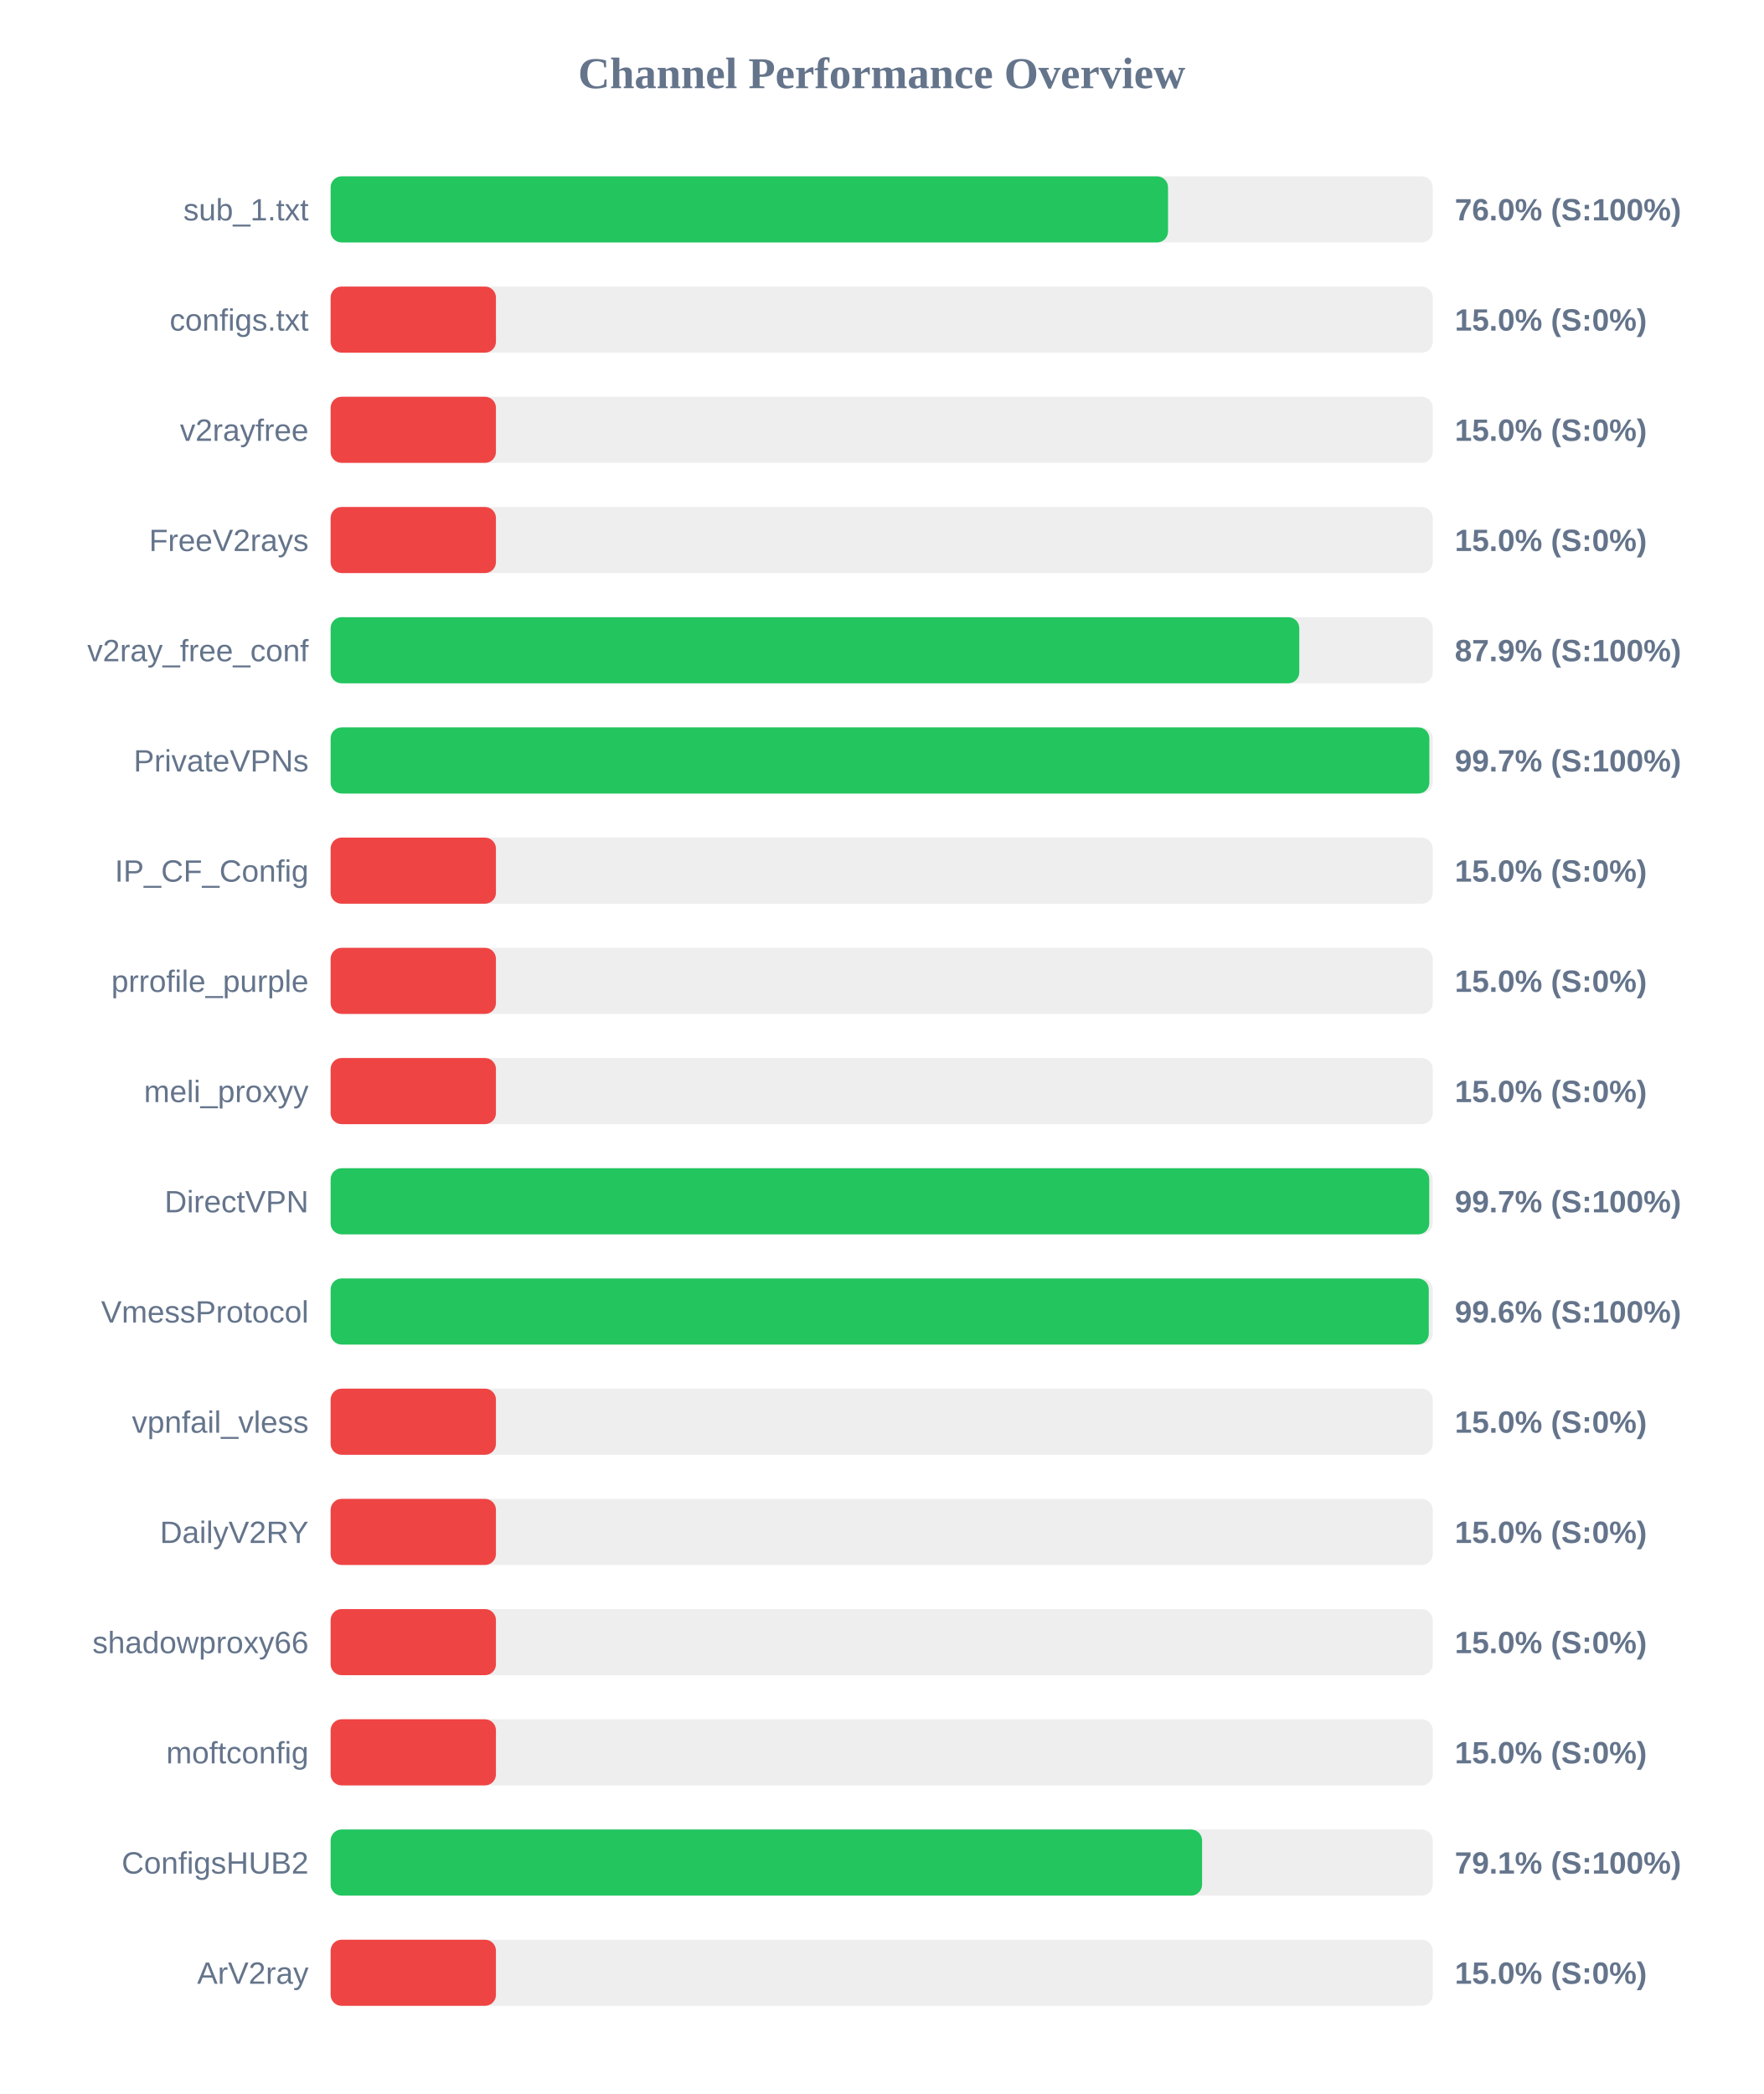
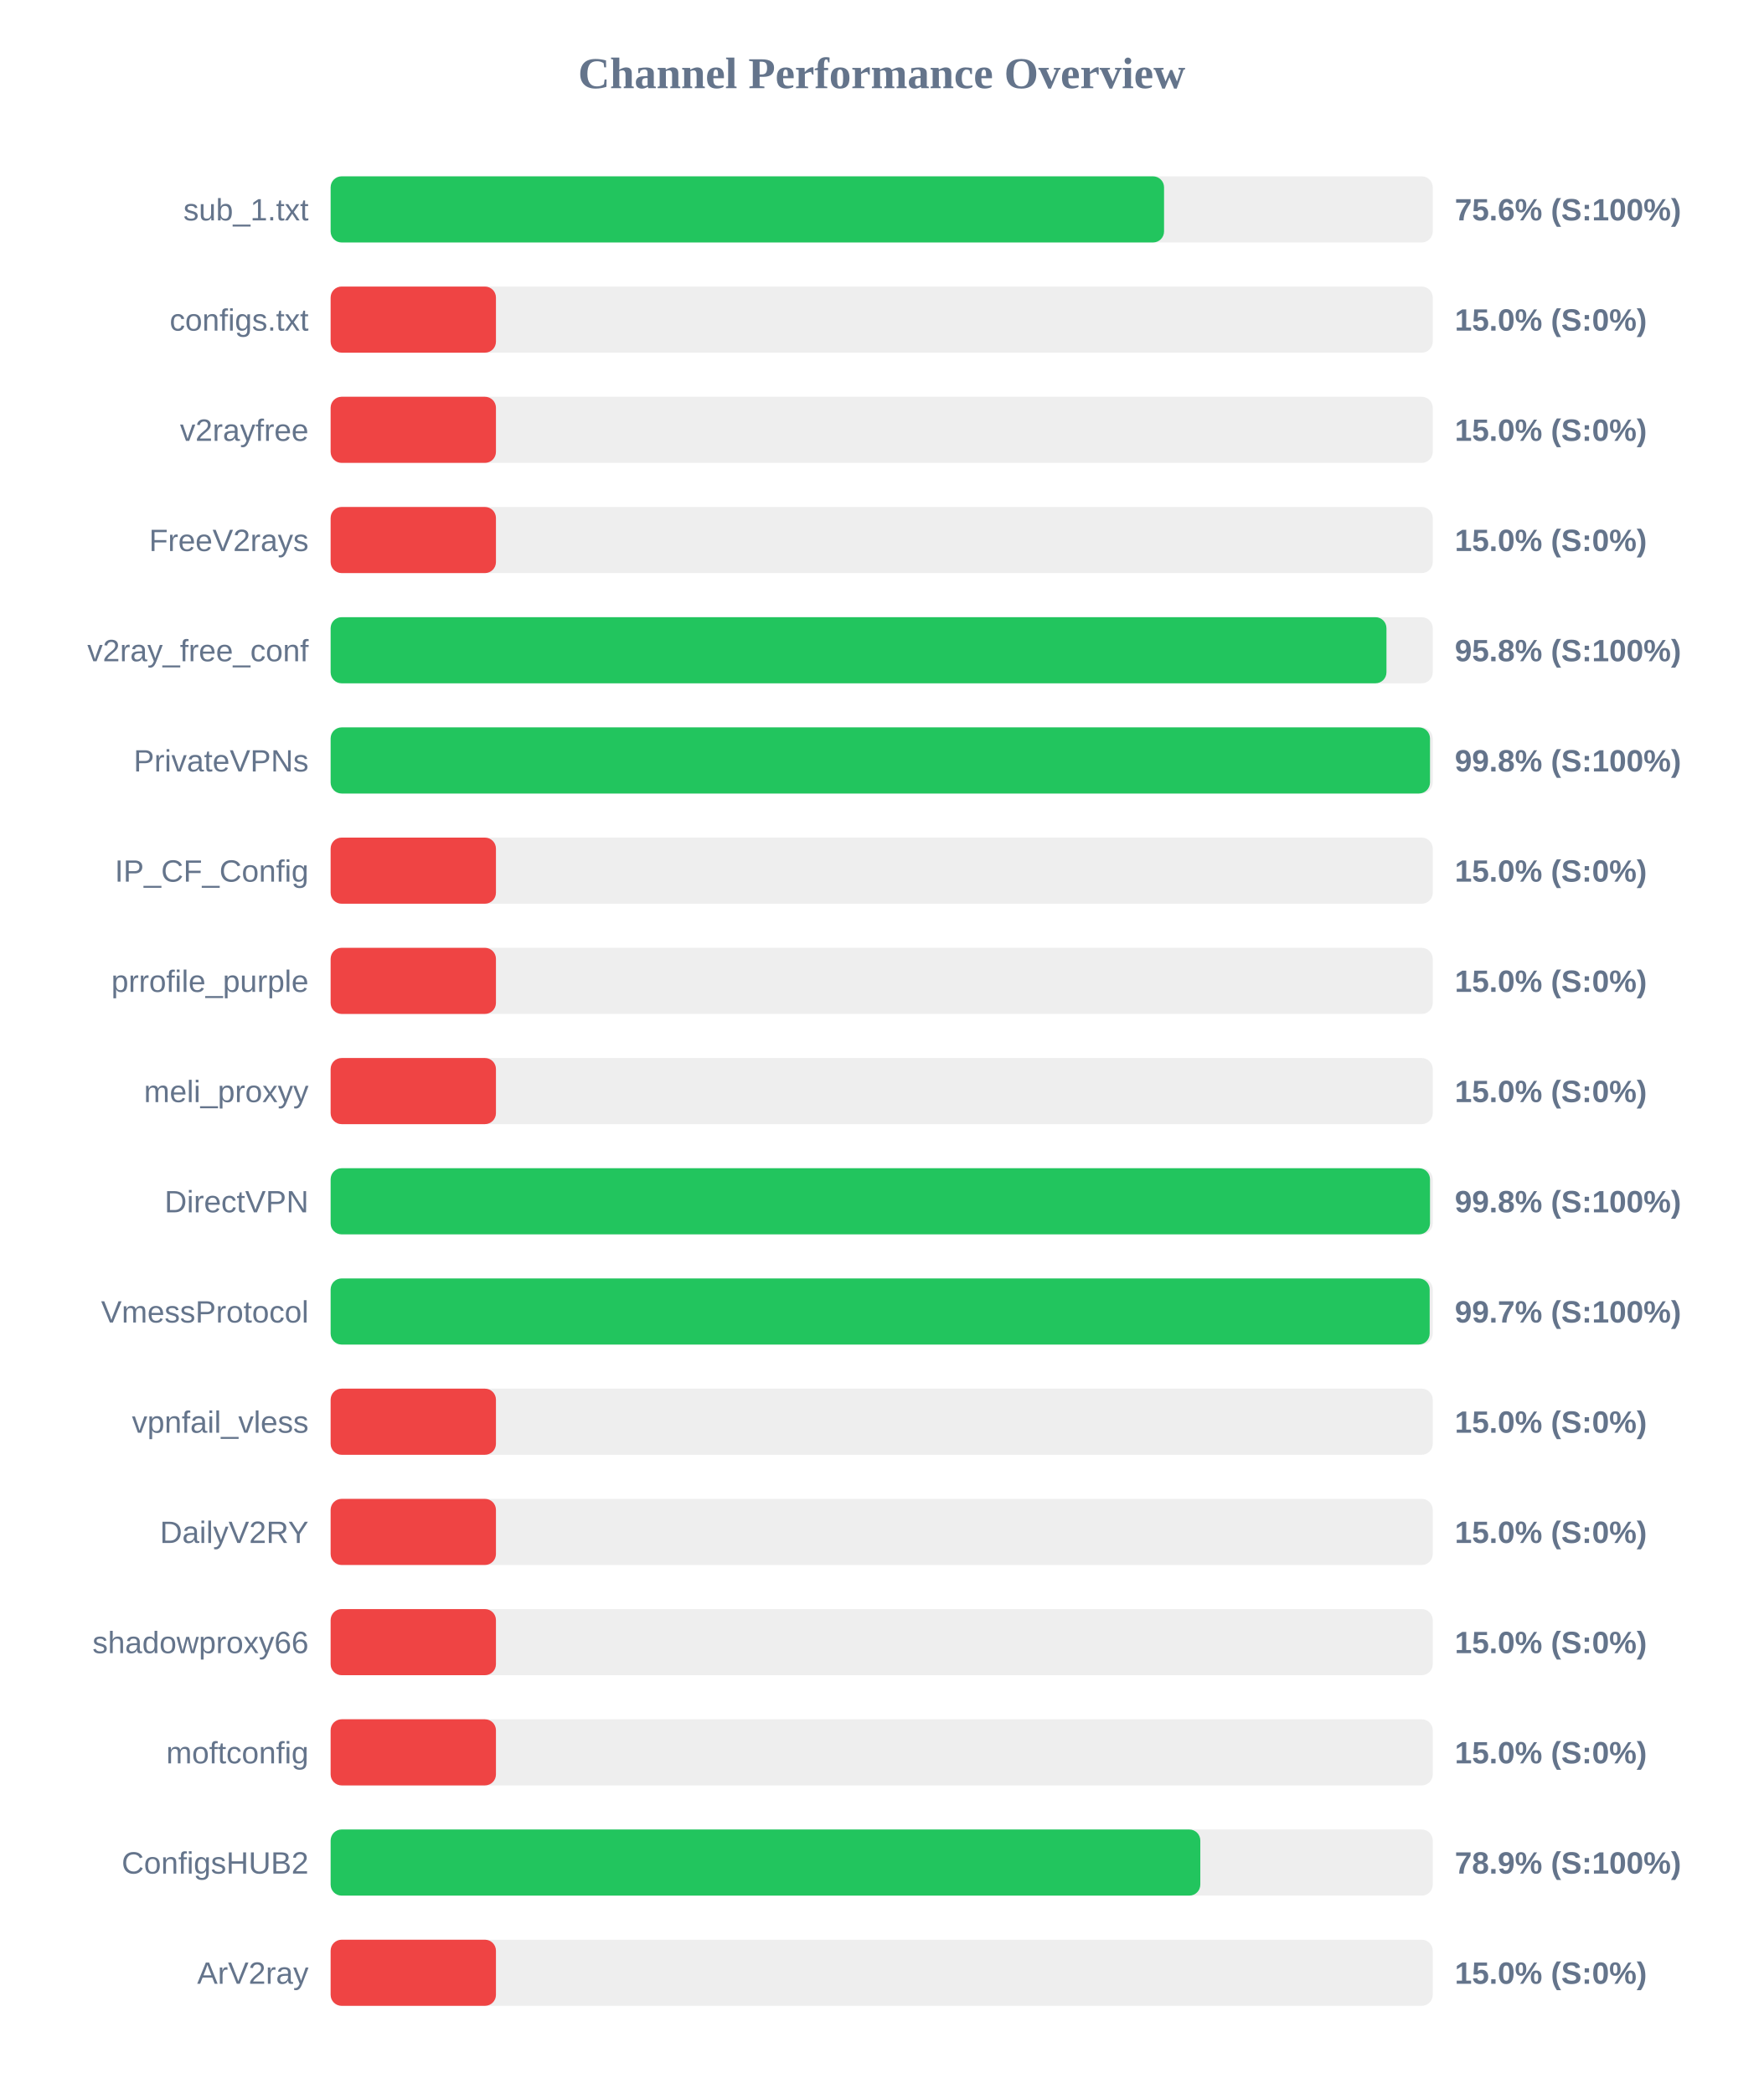
<svg xmlns="http://www.w3.org/2000/svg" width="800" height="950" version="1.1">
  <style>
        .row { font: 14px Arial; fill: #64748b; }
        .score { font: bold 14px Arial; fill: #64748b; }
    </style>
  <text x="400" y="40" text-anchor="middle" font-size="20px" font-weight="bold" fill="#64748b">Channel Performance Overview</text>
  <rect x="150" y="80" width="500" height="30" fill="#eee" rx="5" />
-   <rect x="150" y="80" width="379.9" height="30" fill="#22c55e" rx="5" />
+   <rect x="150" y="80" width="378.1" height="30" fill="#22c55e" rx="5" />
  <text x="140" y="100" text-anchor="end" class="row">sub_1.txt</text>
-   <text x="660" y="100" text-anchor="start" class="score">76.0% (S:100%)</text>
+   <text x="660" y="100" text-anchor="start" class="score">75.6% (S:100%)</text>
  <rect x="150" y="130" width="500" height="30" fill="#eee" rx="5" />
  <rect x="150" y="130" width="75.0" height="30" fill="#ef4444" rx="5" />
  <text x="140" y="150" text-anchor="end" class="row">configs.txt</text>
  <text x="660" y="150" text-anchor="start" class="score">15.0% (S:0%)</text>
  <rect x="150" y="180" width="500" height="30" fill="#eee" rx="5" />
  <rect x="150" y="180" width="75.0" height="30" fill="#ef4444" rx="5" />
  <text x="140" y="200" text-anchor="end" class="row">v2rayfree</text>
  <text x="660" y="200" text-anchor="start" class="score">15.0% (S:0%)</text>
  <rect x="150" y="230" width="500" height="30" fill="#eee" rx="5" />
  <rect x="150" y="230" width="75.0" height="30" fill="#ef4444" rx="5" />
  <text x="140" y="250" text-anchor="end" class="row">FreeV2rays</text>
  <text x="660" y="250" text-anchor="start" class="score">15.0% (S:0%)</text>
  <rect x="150" y="280" width="500" height="30" fill="#eee" rx="5" />
-   <rect x="150" y="280" width="439.45" height="30" fill="#22c55e" rx="5" />
+   <rect x="150" y="280" width="479.0" height="30" fill="#22c55e" rx="5" />
  <text x="140" y="300" text-anchor="end" class="row">v2ray_free_conf</text>
-   <text x="660" y="300" text-anchor="start" class="score">87.9% (S:100%)</text>
+   <text x="660" y="300" text-anchor="start" class="score">95.8% (S:100%)</text>
  <rect x="150" y="330" width="500" height="30" fill="#eee" rx="5" />
-   <rect x="150" y="330" width="498.45" height="30" fill="#22c55e" rx="5" />
+   <rect x="150" y="330" width="498.75" height="30" fill="#22c55e" rx="5" />
  <text x="140" y="350" text-anchor="end" class="row">PrivateVPNs</text>
-   <text x="660" y="350" text-anchor="start" class="score">99.7% (S:100%)</text>
+   <text x="660" y="350" text-anchor="start" class="score">99.8% (S:100%)</text>
  <rect x="150" y="380" width="500" height="30" fill="#eee" rx="5" />
  <rect x="150" y="380" width="75.0" height="30" fill="#ef4444" rx="5" />
  <text x="140" y="400" text-anchor="end" class="row">IP_CF_Config</text>
  <text x="660" y="400" text-anchor="start" class="score">15.0% (S:0%)</text>
  <rect x="150" y="430" width="500" height="30" fill="#eee" rx="5" />
  <rect x="150" y="430" width="75.0" height="30" fill="#ef4444" rx="5" />
  <text x="140" y="450" text-anchor="end" class="row">prrofile_purple</text>
  <text x="660" y="450" text-anchor="start" class="score">15.0% (S:0%)</text>
  <rect x="150" y="480" width="500" height="30" fill="#eee" rx="5" />
  <rect x="150" y="480" width="75.0" height="30" fill="#ef4444" rx="5" />
  <text x="140" y="500" text-anchor="end" class="row">meli_proxyy</text>
  <text x="660" y="500" text-anchor="start" class="score">15.0% (S:0%)</text>
  <rect x="150" y="530" width="500" height="30" fill="#eee" rx="5" />
-   <rect x="150" y="530" width="498.4" height="30" fill="#22c55e" rx="5" />
+   <rect x="150" y="530" width="498.75" height="30" fill="#22c55e" rx="5" />
  <text x="140" y="550" text-anchor="end" class="row">DirectVPN</text>
-   <text x="660" y="550" text-anchor="start" class="score">99.7% (S:100%)</text>
+   <text x="660" y="550" text-anchor="start" class="score">99.8% (S:100%)</text>
  <rect x="150" y="580" width="500" height="30" fill="#eee" rx="5" />
-   <rect x="150" y="580" width="498.2" height="30" fill="#22c55e" rx="5" />
+   <rect x="150" y="580" width="498.6" height="30" fill="#22c55e" rx="5" />
  <text x="140" y="600" text-anchor="end" class="row">VmessProtocol</text>
-   <text x="660" y="600" text-anchor="start" class="score">99.6% (S:100%)</text>
+   <text x="660" y="600" text-anchor="start" class="score">99.7% (S:100%)</text>
  <rect x="150" y="630" width="500" height="30" fill="#eee" rx="5" />
  <rect x="150" y="630" width="75.0" height="30" fill="#ef4444" rx="5" />
  <text x="140" y="650" text-anchor="end" class="row">vpnfail_vless</text>
  <text x="660" y="650" text-anchor="start" class="score">15.0% (S:0%)</text>
  <rect x="150" y="680" width="500" height="30" fill="#eee" rx="5" />
  <rect x="150" y="680" width="75.0" height="30" fill="#ef4444" rx="5" />
  <text x="140" y="700" text-anchor="end" class="row">DailyV2RY</text>
  <text x="660" y="700" text-anchor="start" class="score">15.0% (S:0%)</text>
  <rect x="150" y="730" width="500" height="30" fill="#eee" rx="5" />
  <rect x="150" y="730" width="75.0" height="30" fill="#ef4444" rx="5" />
  <text x="140" y="750" text-anchor="end" class="row">shadowproxy66</text>
  <text x="660" y="750" text-anchor="start" class="score">15.0% (S:0%)</text>
  <rect x="150" y="780" width="500" height="30" fill="#eee" rx="5" />
  <rect x="150" y="780" width="75.0" height="30" fill="#ef4444" rx="5" />
  <text x="140" y="800" text-anchor="end" class="row">moftconfig</text>
  <text x="660" y="800" text-anchor="start" class="score">15.0% (S:0%)</text>
  <rect x="150" y="830" width="500" height="30" fill="#eee" rx="5" />
-   <rect x="150" y="830" width="395.35" height="30" fill="#22c55e" rx="5" />
+   <rect x="150" y="830" width="394.55" height="30" fill="#22c55e" rx="5" />
  <text x="140" y="850" text-anchor="end" class="row">ConfigsHUB2</text>
-   <text x="660" y="850" text-anchor="start" class="score">79.1% (S:100%)</text>
+   <text x="660" y="850" text-anchor="start" class="score">78.9% (S:100%)</text>
  <rect x="150" y="880" width="500" height="30" fill="#eee" rx="5" />
  <rect x="150" y="880" width="75.0" height="30" fill="#ef4444" rx="5" />
  <text x="140" y="900" text-anchor="end" class="row">ArV2ray</text>
  <text x="660" y="900" text-anchor="start" class="score">15.0% (S:0%)</text>
</svg>
